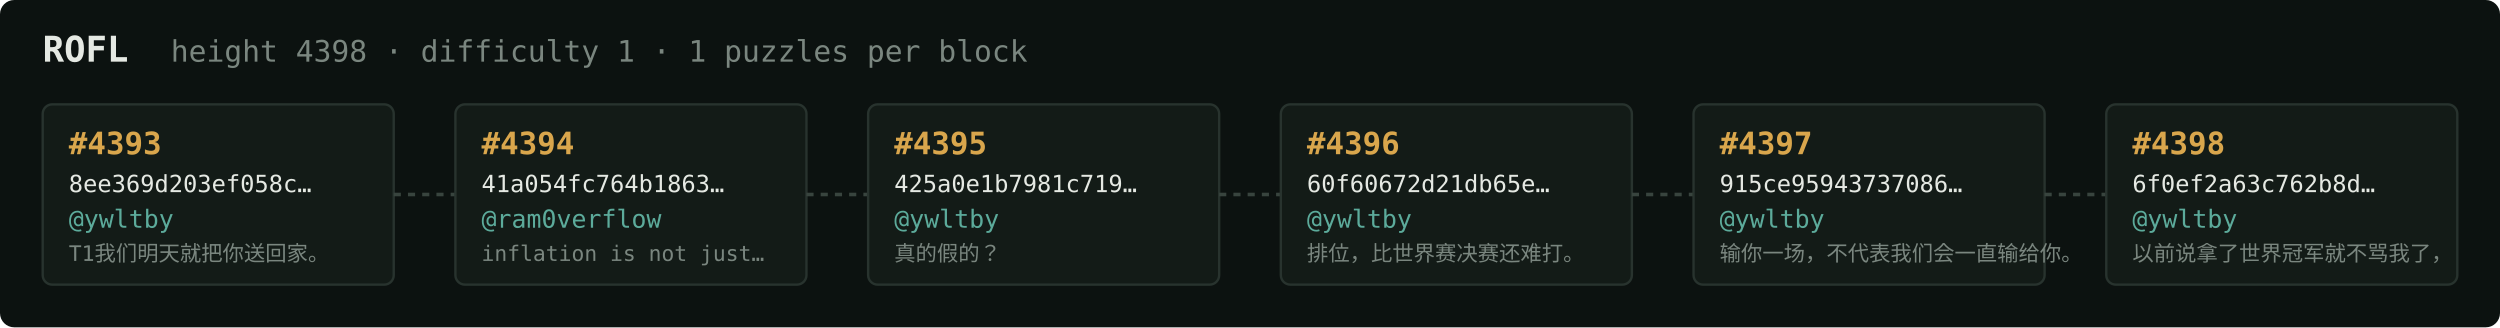
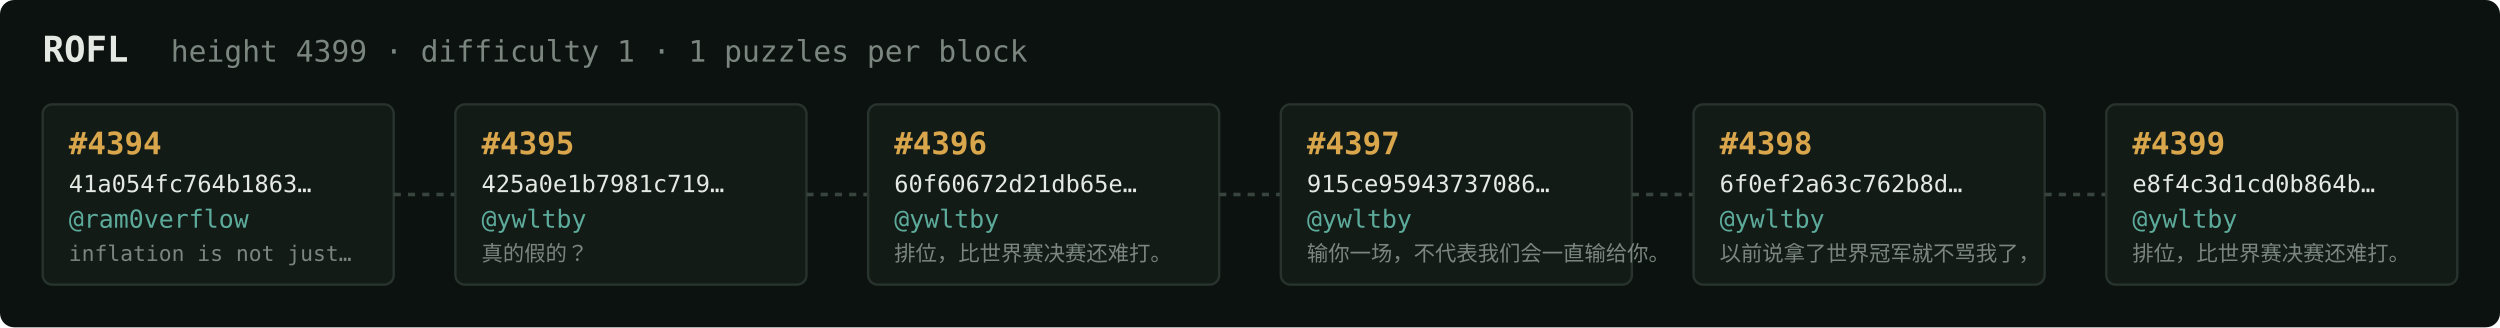
<svg xmlns="http://www.w3.org/2000/svg" width="1054" height="138" viewBox="0 0 1054 138" font-family="ui-monospace,SFMono-Regular,Menlo,monospace">
  <rect fill="#0c1210" width="1054" height="138" rx="6" />
  <text x="18" y="26" fill="#e5e9e3" font-size="15" font-weight="700">ROFL</text>
-   <text x="72" y="26" fill="#7a867f" font-size="12.5">height 4398 · difficulty 1 · 1 puzzles per block</text>
+   <text x="72" y="26" fill="#7a867f" font-size="12.5">height 4399 · difficulty 1 · 1 puzzles per block</text>
  <rect x="18" y="44" width="148" height="76" rx="4" fill="#131b17" stroke="#28332e" stroke-width="1" />
-   <text x="29" y="65" fill="#d9a64c" font-size="13" font-weight="700">#4393</text>
-   <text x="29" y="81" fill="#e5e9e3" font-size="10">8ee369d203ef058c…</text>
-   <text x="29" y="96" fill="#5cab9b" font-size="10.5">@ywltby</text>
-   <text x="29" y="110" fill="#7a867f" font-size="9">T1我们明天就把你送回家。</text>
+   <text x="29" y="65" fill="#d9a64c" font-size="13" font-weight="700">#4394</text>
+   <text x="29" y="81" fill="#e5e9e3" font-size="10">41a054fc764b1863…</text>
+   <text x="29" y="96" fill="#5cab9b" font-size="10.5">@ram0verflow</text>
+   <text x="29" y="110" fill="#7a867f" font-size="9">inflation is not just…</text>
  <line x1="166" y1="82.0" x2="192" y2="82.0" stroke="#38443e" stroke-width="1.5" stroke-dasharray="3 3" />
  <rect x="192" y="44" width="148" height="76" rx="4" fill="#131b17" stroke="#28332e" stroke-width="1" />
-   <text x="203" y="65" fill="#d9a64c" font-size="13" font-weight="700">#4394</text>
-   <text x="203" y="81" fill="#e5e9e3" font-size="10">41a054fc764b1863…</text>
-   <text x="203" y="96" fill="#5cab9b" font-size="10.5">@ram0verflow</text>
-   <text x="203" y="110" fill="#7a867f" font-size="9">inflation is not just…</text>
+   <text x="203" y="65" fill="#d9a64c" font-size="13" font-weight="700">#4395</text>
+   <text x="203" y="81" fill="#e5e9e3" font-size="10">425a0e1b7981c719…</text>
+   <text x="203" y="96" fill="#5cab9b" font-size="10.5">@ywltby</text>
+   <text x="203" y="110" fill="#7a867f" font-size="9">真的假的？</text>
  <line x1="340" y1="82.0" x2="366" y2="82.0" stroke="#38443e" stroke-width="1.5" stroke-dasharray="3 3" />
  <rect x="366" y="44" width="148" height="76" rx="4" fill="#131b17" stroke="#28332e" stroke-width="1" />
-   <text x="377" y="65" fill="#d9a64c" font-size="13" font-weight="700">#4395</text>
-   <text x="377" y="81" fill="#e5e9e3" font-size="10">425a0e1b7981c719…</text>
+   <text x="377" y="65" fill="#d9a64c" font-size="13" font-weight="700">#4396</text>
+   <text x="377" y="81" fill="#e5e9e3" font-size="10">60f60672d21db65e…</text>
  <text x="377" y="96" fill="#5cab9b" font-size="10.5">@ywltby</text>
-   <text x="377" y="110" fill="#7a867f" font-size="9">真的假的？</text>
+   <text x="377" y="110" fill="#7a867f" font-size="9">排位，比世界赛决赛还难打。</text>
  <line x1="514" y1="82.0" x2="540" y2="82.0" stroke="#38443e" stroke-width="1.5" stroke-dasharray="3 3" />
  <rect x="540" y="44" width="148" height="76" rx="4" fill="#131b17" stroke="#28332e" stroke-width="1" />
-   <text x="551" y="65" fill="#d9a64c" font-size="13" font-weight="700">#4396</text>
-   <text x="551" y="81" fill="#e5e9e3" font-size="10">60f60672d21db65e…</text>
+   <text x="551" y="65" fill="#d9a64c" font-size="13" font-weight="700">#4397</text>
+   <text x="551" y="81" fill="#e5e9e3" font-size="10">915ce95943737086…</text>
  <text x="551" y="96" fill="#5cab9b" font-size="10.5">@ywltby</text>
-   <text x="551" y="110" fill="#7a867f" font-size="9">排位，比世界赛决赛还难打。</text>
+   <text x="551" y="110" fill="#7a867f" font-size="9">输你一场，不代表我们会一直输给你。</text>
  <line x1="688" y1="82.0" x2="714" y2="82.0" stroke="#38443e" stroke-width="1.5" stroke-dasharray="3 3" />
  <rect x="714" y="44" width="148" height="76" rx="4" fill="#131b17" stroke="#28332e" stroke-width="1" />
-   <text x="725" y="65" fill="#d9a64c" font-size="13" font-weight="700">#4397</text>
-   <text x="725" y="81" fill="#e5e9e3" font-size="10">915ce95943737086…</text>
+   <text x="725" y="65" fill="#d9a64c" font-size="13" font-weight="700">#4398</text>
+   <text x="725" y="81" fill="#e5e9e3" font-size="10">6f0ef2a63c762b8d…</text>
  <text x="725" y="96" fill="#5cab9b" font-size="10.5">@ywltby</text>
-   <text x="725" y="110" fill="#7a867f" font-size="9">输你一场，不代表我们会一直输给你。</text>
+   <text x="725" y="110" fill="#7a867f" font-size="9">以前说拿了世界冠军就不骂我了，</text>
  <line x1="862" y1="82.0" x2="888" y2="82.0" stroke="#38443e" stroke-width="1.5" stroke-dasharray="3 3" />
  <rect x="888" y="44" width="148" height="76" rx="4" fill="#131b17" stroke="#28332e" stroke-width="1" />
-   <text x="899" y="65" fill="#d9a64c" font-size="13" font-weight="700">#4398</text>
-   <text x="899" y="81" fill="#e5e9e3" font-size="10">6f0ef2a63c762b8d…</text>
+   <text x="899" y="65" fill="#d9a64c" font-size="13" font-weight="700">#4399</text>
+   <text x="899" y="81" fill="#e5e9e3" font-size="10">e8f4c3d1cd0b864b…</text>
  <text x="899" y="96" fill="#5cab9b" font-size="10.5">@ywltby</text>
-   <text x="899" y="110" fill="#7a867f" font-size="9">以前说拿了世界冠军就不骂我了，</text>
+   <text x="899" y="110" fill="#7a867f" font-size="9">排位，比世界赛决赛还难打。</text>
</svg>
